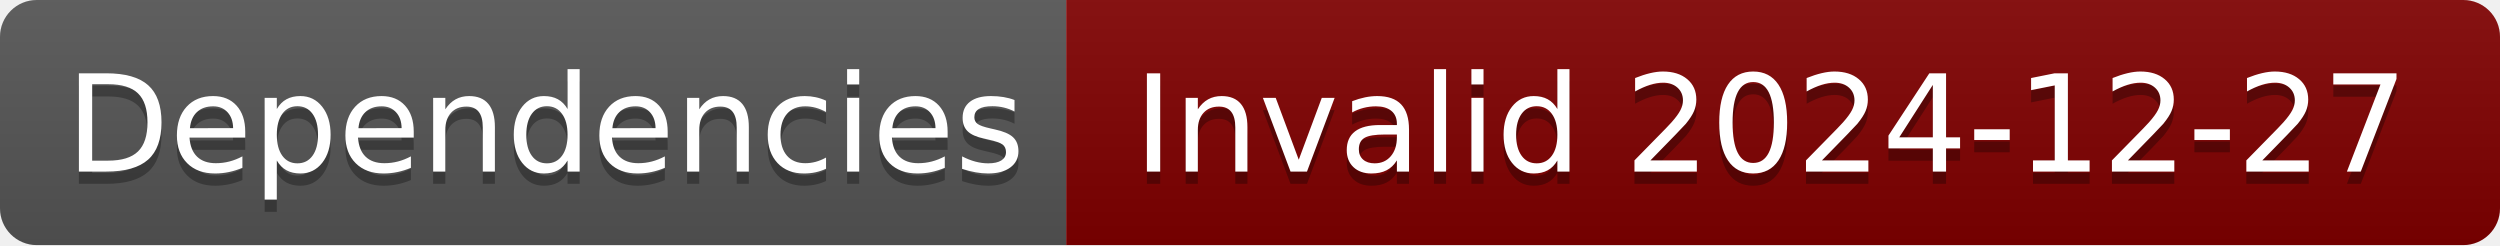
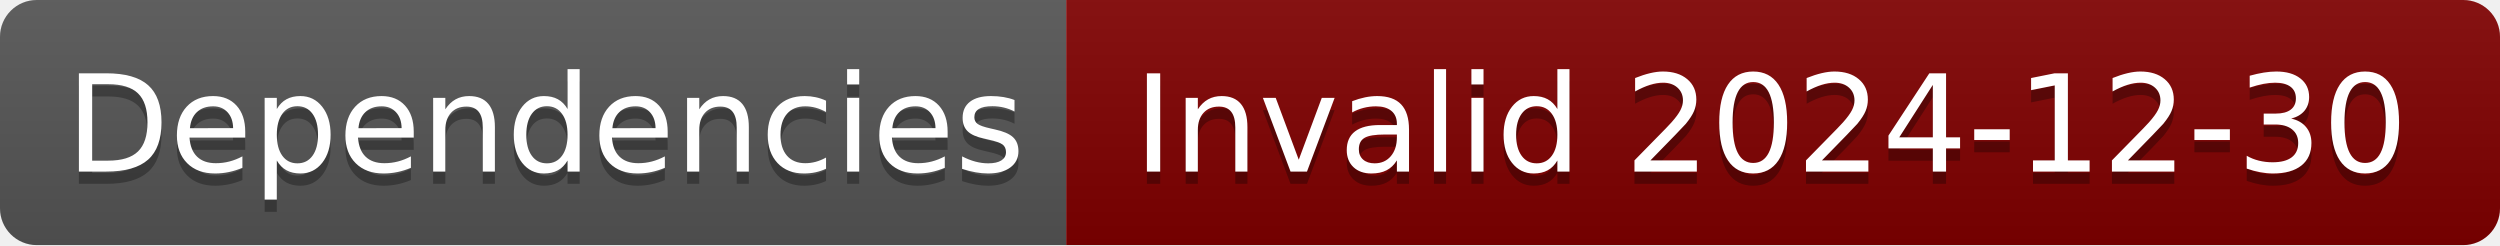
- <svg xmlns="http://www.w3.org/2000/svg" width="204" height="20" role="img" aria-label="Dependencies: Invalid 2024-12-27">
+ <svg xmlns="http://www.w3.org/2000/svg" width="204" height="20" role="img" aria-label="Dependencies: Invalid 2024-12-30">
  <linearGradient id="s" x2="0" y2="100%">
    <stop offset="0" stop-color="#bbb" stop-opacity=".1" />
    <stop offset="1" stop-opacity=".1" />
  </linearGradient>
  <clipPath id="r">
    <rect width="204" height="20" rx="3" fill="#fff" />
  </clipPath>
  <g clip-path="url(#r)">
    <rect width="87" height="20" fill="#555" />
    <rect x="87" width="117" height="20" fill="#800000" />
    <rect width="204" height="20" fill="url(#s)" />
  </g>
  <g fill="#fff" text-anchor="middle" font-family="Verdana,Geneva,DejaVu Sans,sans-serif" text-rendering="geometricPrecision" font-size="110">
    <text aria-hidden="true" x="445" y="150" fill="#010101" fill-opacity=".3" transform="scale(.1)" textLength="770">Dependencies</text>
    <text x="445" y="140" transform="scale(.1)" fill="#fff" textLength="770">Dependencies</text>
-     <text aria-hidden="true" x="1445" y="150" fill="#010101" fill-opacity=".3" transform="scale(.1)" textLength="1070">Invalid 2024-12-27</text>
-     <text x="1445" y="140" transform="scale(.1)" fill="#fff" textLength="1070">Invalid 2024-12-27</text>
+     <text aria-hidden="true" x="1445" y="150" fill="#010101" fill-opacity=".3" transform="scale(.1)" textLength="1070">Invalid 2024-12-30</text>
+     <text x="1445" y="140" transform="scale(.1)" fill="#fff" textLength="1070">Invalid 2024-12-30</text>
  </g>
</svg>
